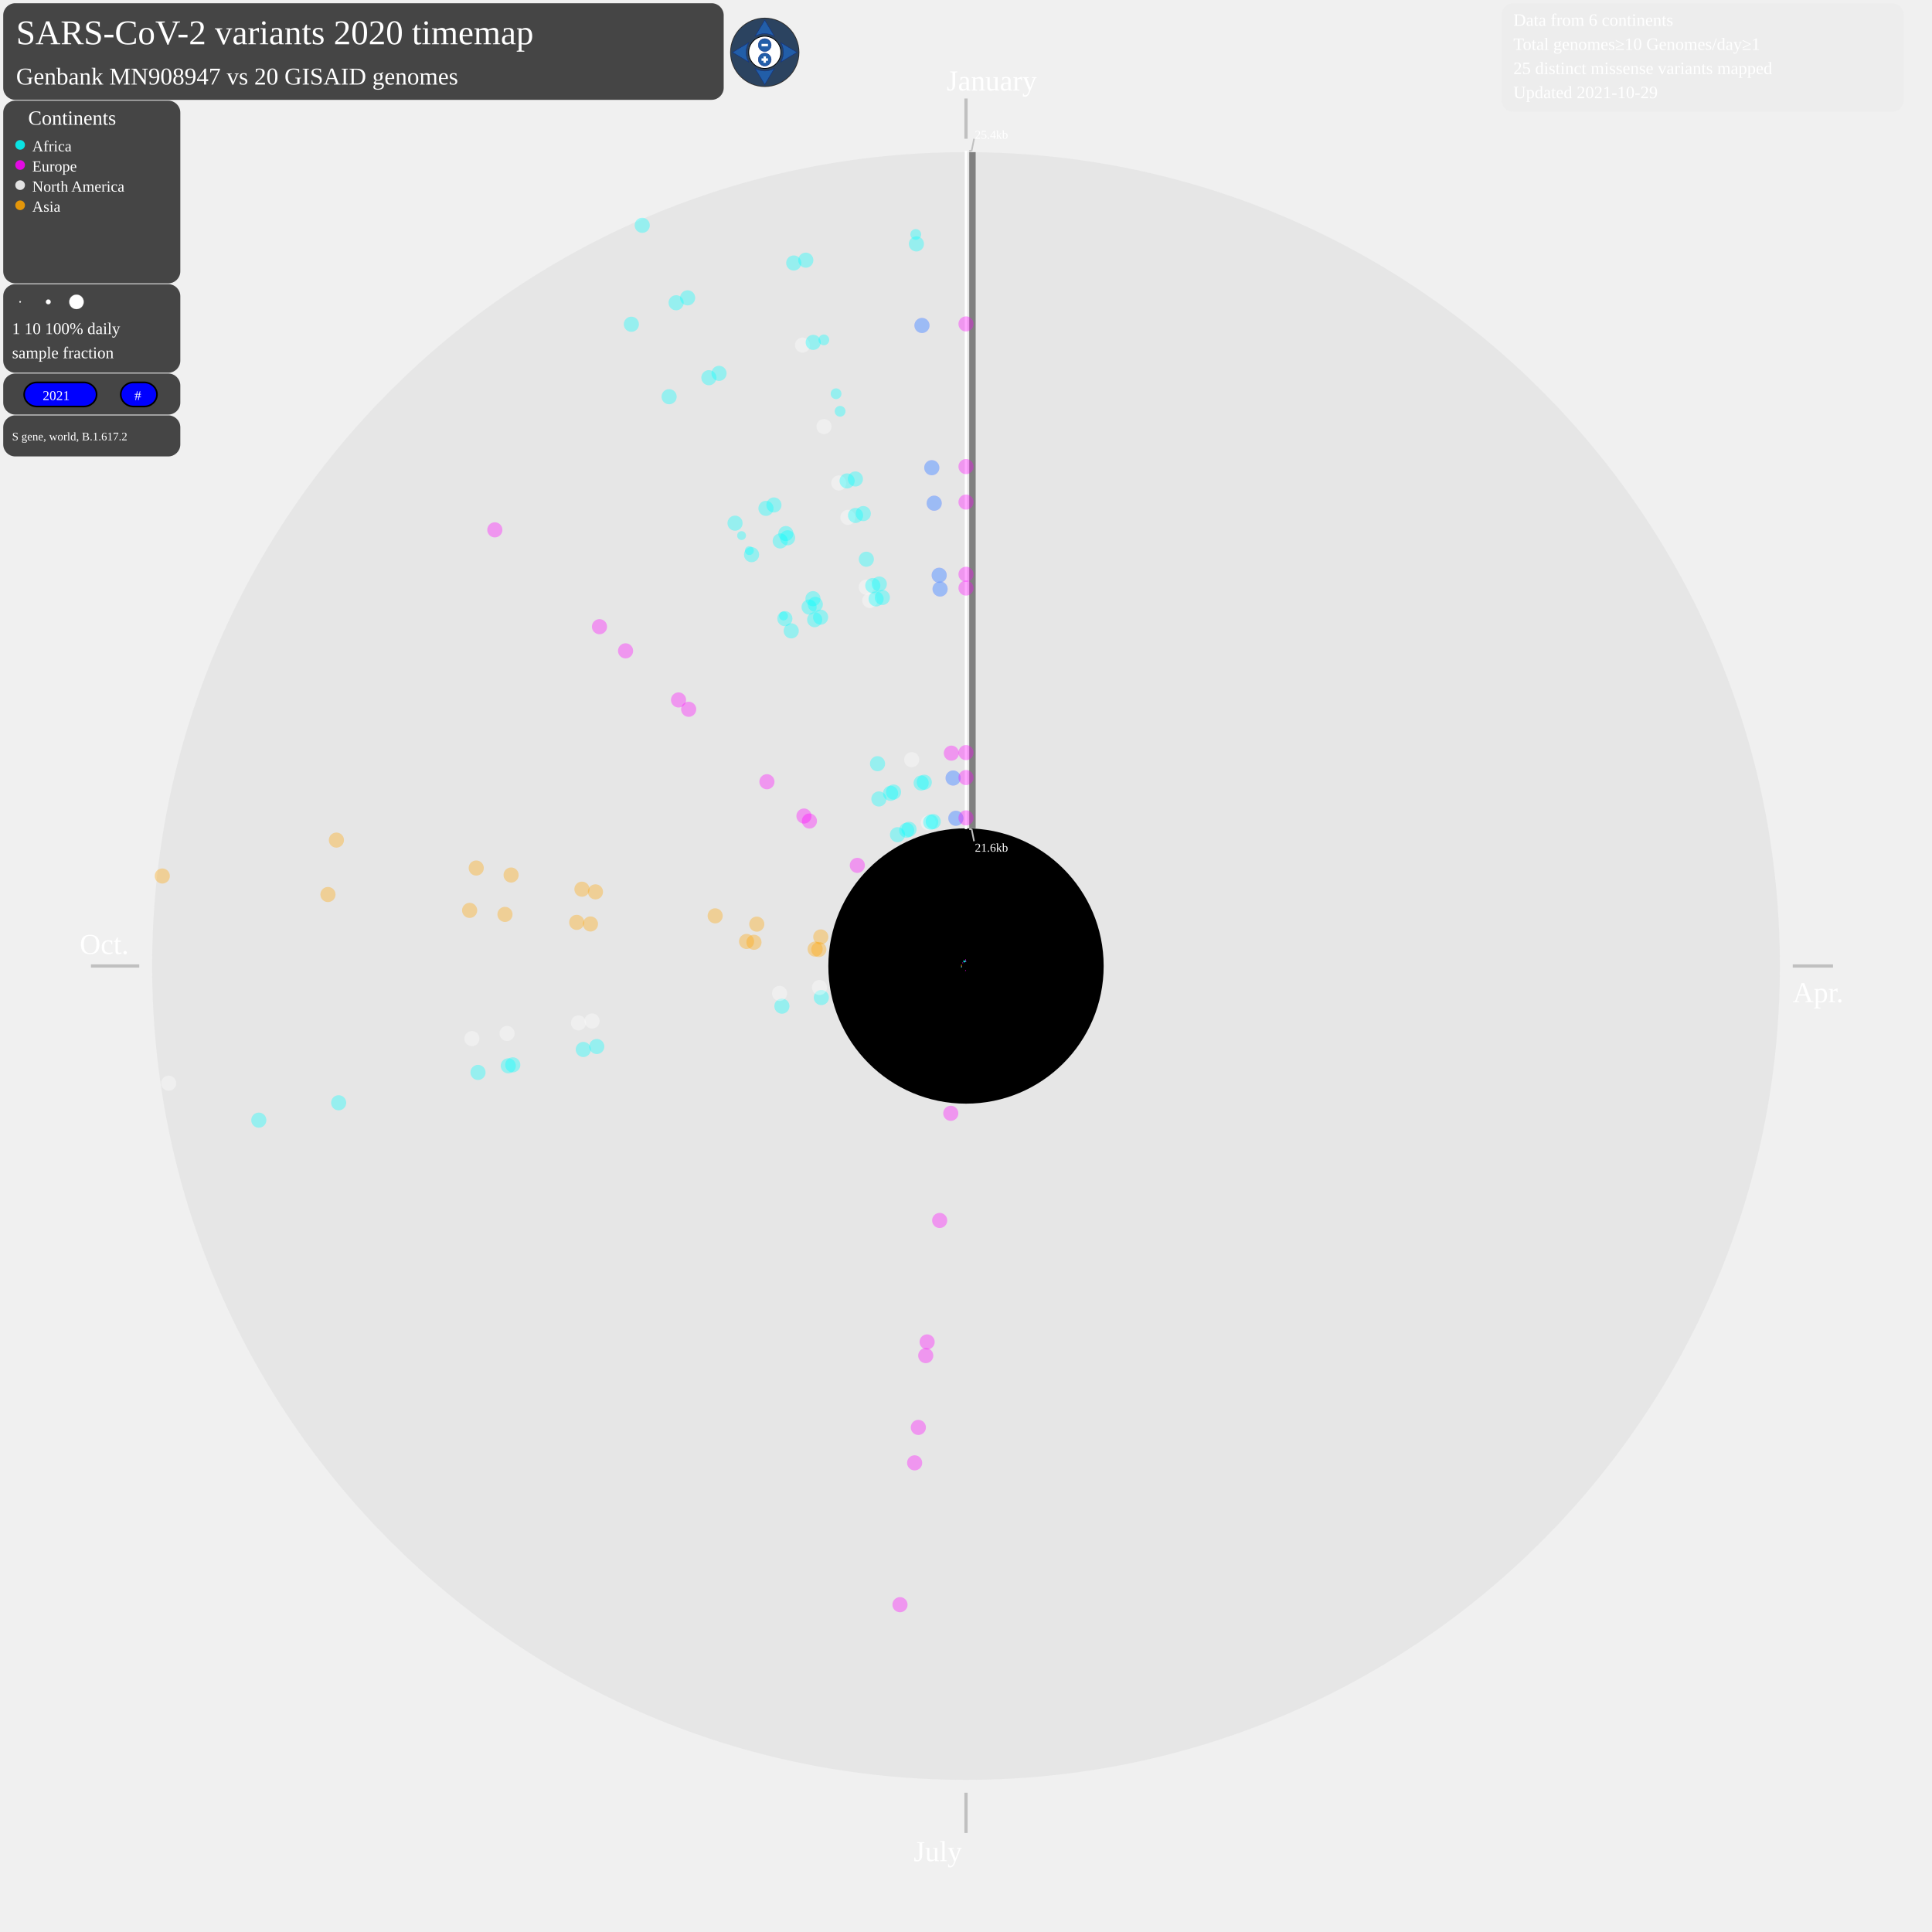
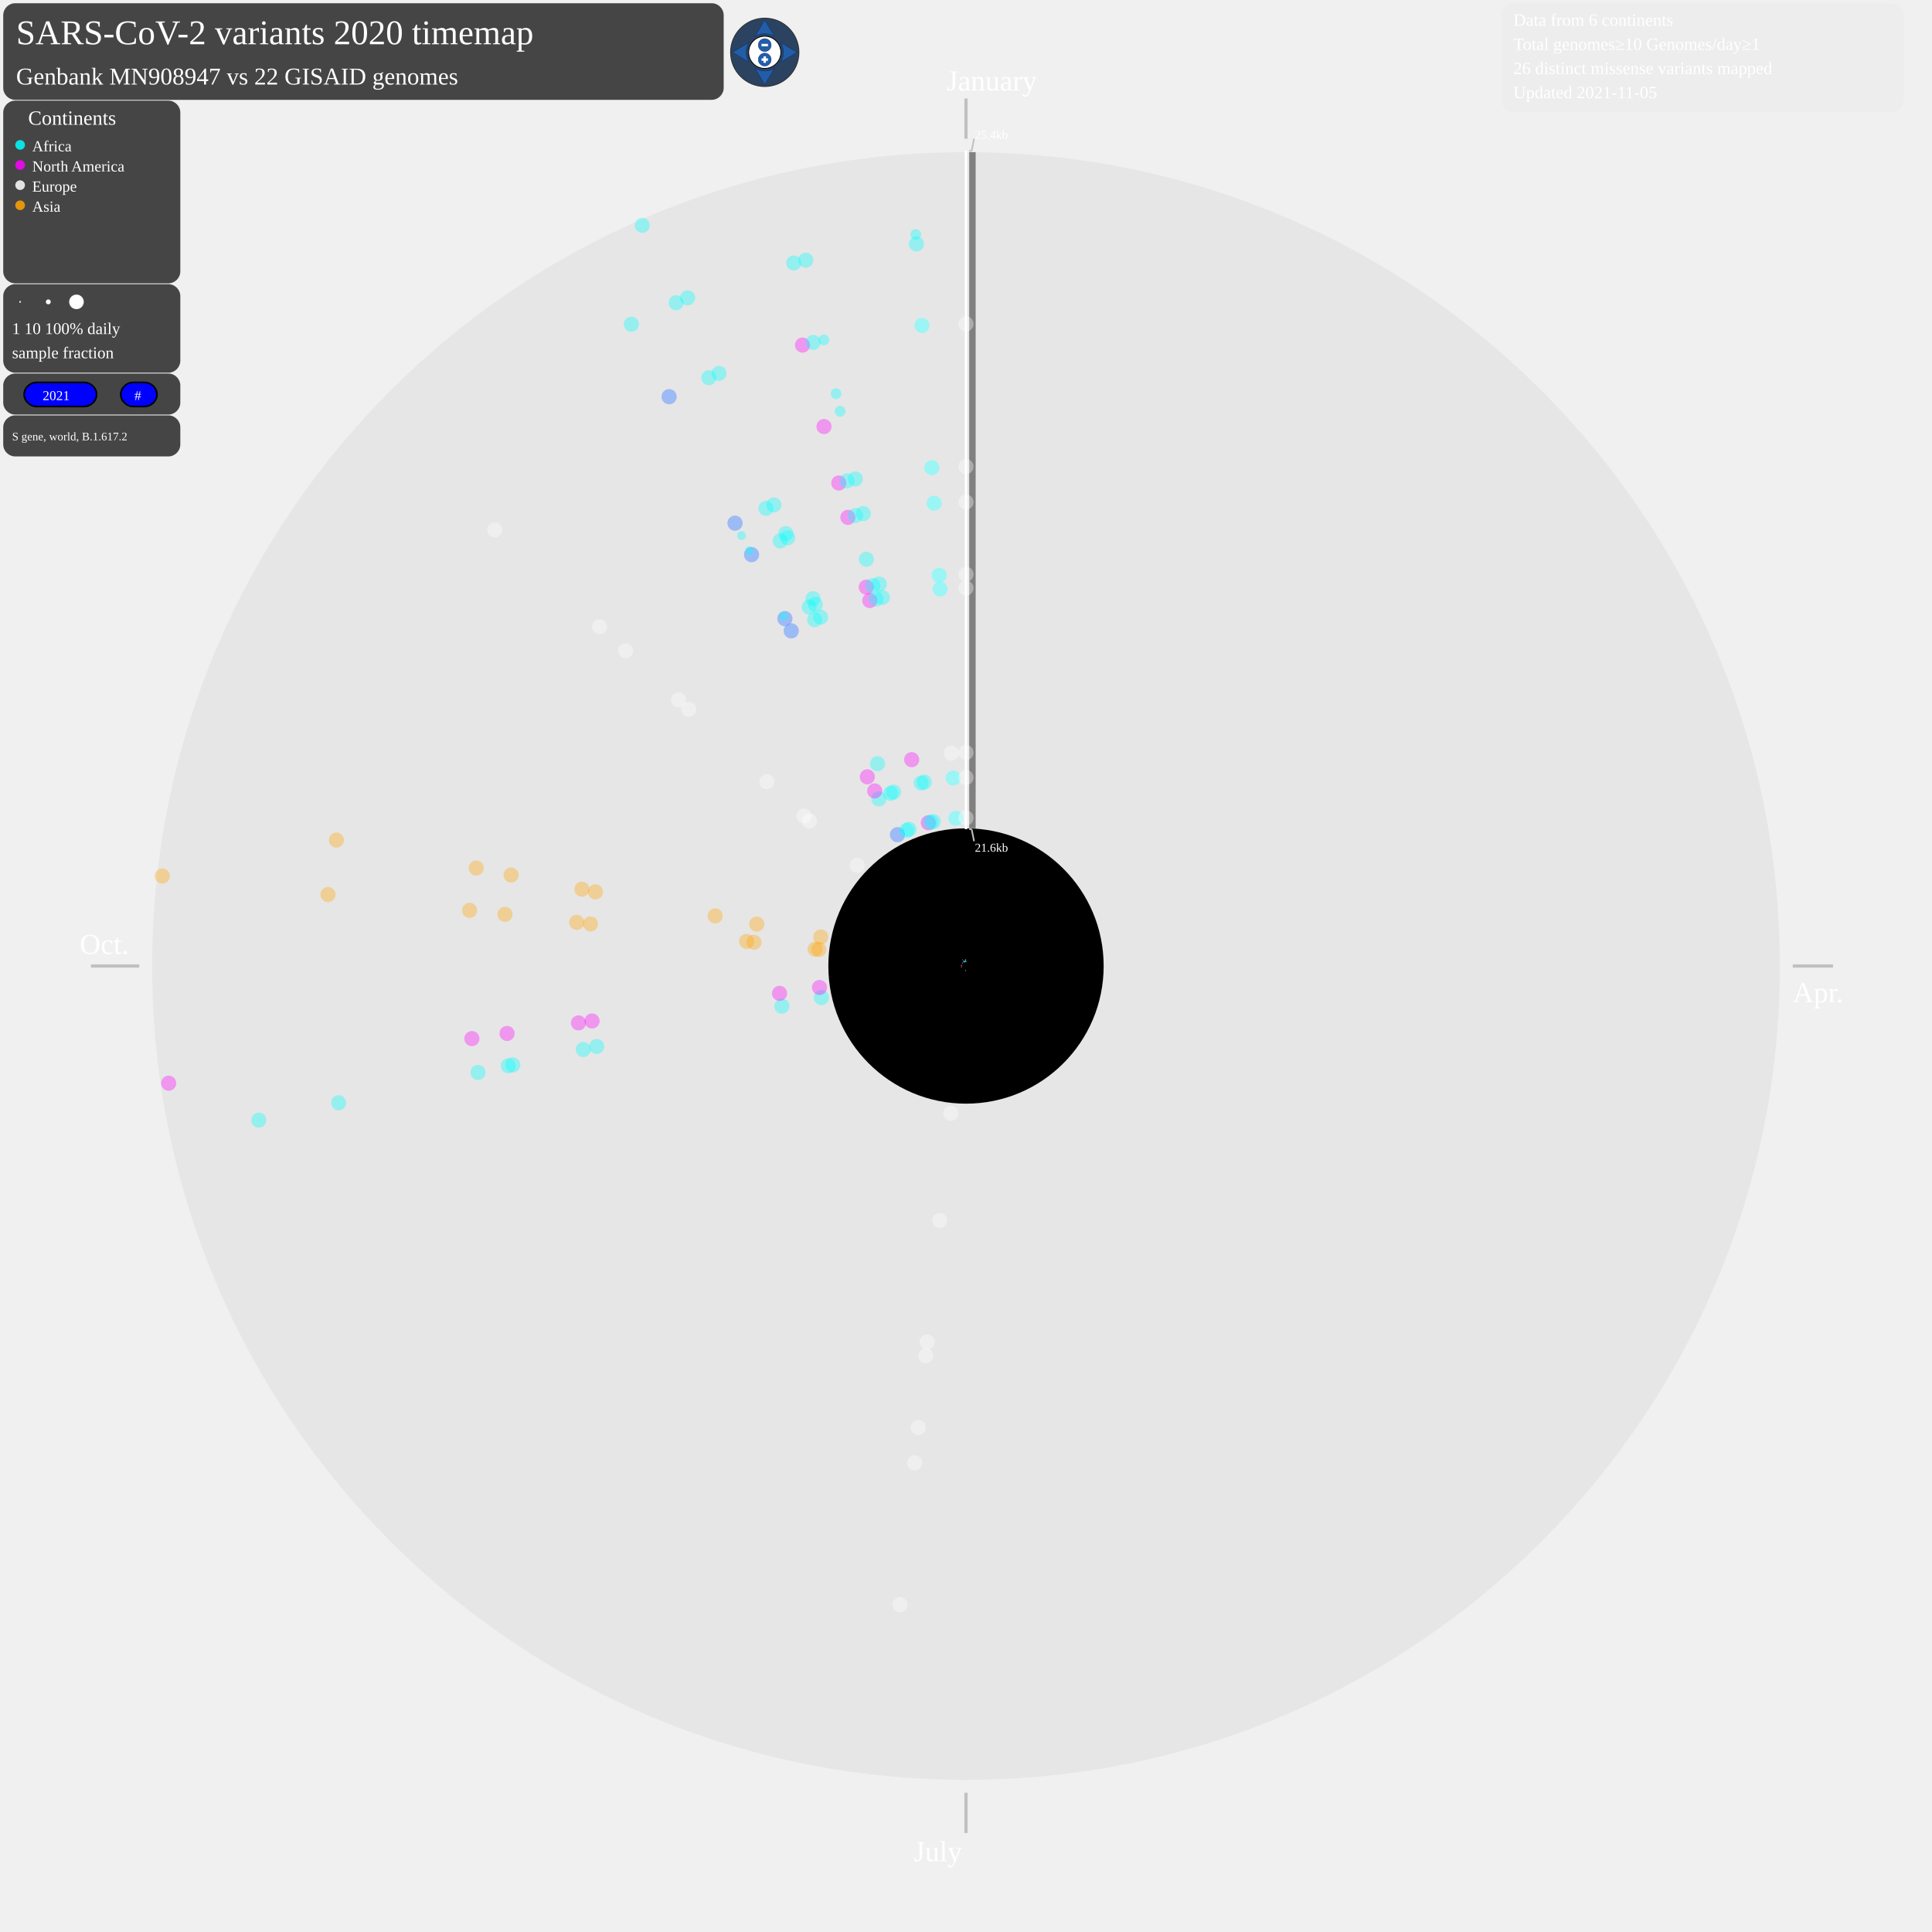
<svg xmlns="http://www.w3.org/2000/svg" width="2400" height="2400" style="background-color:black" viewBox="0 0 2400 2400" id="map-svg">
  <defs>
    <style type="text/css">
	.sb {
	stroke-width:0.8;
	stroke-opacity:0.7;
	}
	.sb:hover {
	stroke-width:0.8;
	stroke-opacity:1.0;
	}
	.compass {
	fill: #fff;
	stroke: #000;
	stroke-width: 1;
	}
	.button {
	fill: #225EA8;
	stroke: #0C2C84;
	stroke-width: 0.5;
	stroke-miterlimit:6;
	stroke-linecap: round;
	}
	.button:hover {
	stroke-width: 1;
	}
	.plus-minus {
	fill: #fff;
	pointer-events: none;
	}
	.legendcol {
	stroke: none;
	fill-opacity:0.85;
	}
	.legendcol:hover {
	fill-opacity:1.0;
	}
	.cv {
	stroke: none;
	fill-opacity:0.35;
	}
	.cv:hover {
	stroke: none;
	fill-opacity:0.8;
	}
	.Africa {
	stroke: none;
	fill-opacity:0.6;
	}
	.Africa:hover {
	stroke: none;
	fill-opacity:1.0;
	}
+ 	.NorthAmerica {
+ 	stroke: none;
+ 	fill-opacity:0.6;
+ 	}
+ 	.NorthAmerica:hover {
+ 	stroke: none;
+ 	fill-opacity:1.0;
+ 	}
	.Europe {
	stroke: none;
	fill-opacity:0.6;
	}
	.Europe:hover {
- 	stroke: none;
- 	fill-opacity:1.0;
- 	}
- 	.NorthAmerica {
- 	stroke: none;
- 	fill-opacity:0.6;
- 	}
- 	.NorthAmerica:hover {
	stroke: none;
	fill-opacity:1.0;
	}
	.Asia {
	stroke: none;
	fill-opacity:0.6;
	}
	.Asia:hover {
	stroke: none;
	fill-opacity:1.0;
	}
	a:link, a:visited {
	cursor: pointer;
	}
	a:hover, a:active {
	outline: dotted 2px yellow;
	}
	g:hover, g:active {
	outline: dotted 2px yellow;
	}
	.static {
	cursor: not-allowed;
	}
	.draggable, .draggable-group {
	cursor: pointer;
	}
	svg text {
	cursor: default;
	-webkit-user-select: none;
	-moz-user-select: none;
	-ms-user-select: none;
	user-select: none;
	}
	</style>
  </defs>
  <text font-size="3.6em" x="20" y="55" fill="white">SARS-CoV-2 variants 2020 timemap</text>
  <g id="matrix-group" transform="matrix(1 0 0 1 0 0)" class="draggable-group">
    <circle cx="1200" cy="1200" r="1011" style="fill:grey;stroke:black;stroke-width:0;fill-opacity:0.085;" />
    <circle cx="1200" cy="1200" r="171" style="fill:black;stroke:black;stroke-width:0;fill-opacity:1;" />
    <line x1="1200" y1="122.363" x2="1200" y2="172.363" style="stroke:silver;stroke-width:4" />
    <text font-size="3.0em" x="1176" y="112.363" fill="white">January</text>
    <line x1="2227" y1="1200" x2="2277" y2="1200" style="stroke:silver;stroke-width:4" />
    <text font-size="3.0em" x="2227" y="1245" fill="white">Apr.</text>
    <line x1="1200" y1="2227" x2="1200" y2="2277" style="stroke:silver;stroke-width:4" />
    <text font-size="3.0em" x="1135" y="2312" fill="white">July</text>
    <line x1="173" y1="1200" x2="113" y2="1200" style="stroke:silver;stroke-width:4" />
    <text font-size="3.0em" x="99" y="1185" fill="white">Oct.</text>
    <g>
      <line x1="1208" y1="1029" x2="1208" y2="189" style="stroke:grey;stroke-width:8" />
    </g>
    <line x1="1200" y1="187.363" x2="1200" y2="1030" style="stroke:white;stroke-width:3" />
    <line x1="1204" y1="187.363" x2="1207" y2="187.363" style="stroke:silver;stroke-width:2" />
    <line x1="1207" y1="187.363" x2="1210" y2="172.363" style="stroke:silver;stroke-width:2" />
    <line x1="1204" y1="1030" x2="1207" y2="1030" style="stroke:silver;stroke-width:2" />
    <line x1="1207" y1="1030" x2="1210" y2="1045" style="stroke:silver;stroke-width:2" />
    <text font-size="1.25em" x="1211" y="172.363" fill="white">25.4kb</text>
    <text font-size="1.25em" x="1211" y="1058" fill="white">21.6kb</text>
    <g class="Europe">
-       <line x1="1199.5" y1="1205.0" x2="1199.3" y2="1206.3" style="stroke:fuchsia;" class="sb" />
-     </g>
-     <g class="Europe">
-       <circle cx="1181.1" cy="1383.0" r="9.4" style="fill:fuchsia;" class="cv" />
-     </g>
-     <g class="Europe">
-       <circle cx="1167.3" cy="1516.1" r="9.4" style="fill:fuchsia;" class="cv" />
-     </g>
-     <g class="Europe">
-       <circle cx="1151.7" cy="1667.0" r="9.4" style="fill:fuchsia;" class="cv" />
-     </g>
-     <g class="Europe">
-       <circle cx="1150.0" cy="1684.0" r="9.4" style="fill:fuchsia;" class="cv" />
-     </g>
-     <g class="Europe">
-       <circle cx="1140.8" cy="1773.2" r="9.4" style="fill:fuchsia;" class="cv" />
-     </g>
-     <g class="Europe">
-       <circle cx="1136.2" cy="1817.2" r="9.4" style="fill:fuchsia;" class="cv" />
-     </g>
-     <g class="Europe">
-       <circle cx="1118.0" cy="1993.4" r="9.4" style="fill:fuchsia;" class="cv" />
+       <line x1="1199.5" y1="1205.0" x2="1199.3" y2="1206.3" style="stroke:white;" class="sb" />
+     </g>
+     <g class="Europe">
+       <circle cx="1181.1" cy="1383.0" r="9.4" style="fill:white;" class="cv" />
+     </g>
+     <g class="Europe">
+       <circle cx="1167.3" cy="1516.1" r="9.4" style="fill:white;" class="cv" />
+     </g>
+     <g class="Europe">
+       <circle cx="1151.7" cy="1667.0" r="9.4" style="fill:white;" class="cv" />
+     </g>
+     <g class="Europe">
+       <circle cx="1150.0" cy="1684.0" r="9.4" style="fill:white;" class="cv" />
+     </g>
+     <g class="Europe">
+       <circle cx="1140.8" cy="1773.2" r="9.4" style="fill:white;" class="cv" />
+     </g>
+     <g class="Europe">
+       <circle cx="1136.2" cy="1817.2" r="9.4" style="fill:white;" class="cv" />
+     </g>
+     <g class="Europe">
+       <circle cx="1118.0" cy="1993.4" r="9.4" style="fill:white;" class="cv" />
    </g>
    <g class="Africa">
      <line x1="1195.1" y1="1201.1" x2="1193.8" y2="1201.4" style="stroke:cyan;" class="sb" />
    </g>
    <g class="Africa">
      <circle cx="1020.3" cy="1239.2" r="9.4" style="fill:cyan;" class="cv" />
    </g>
    <g class="Africa">
      <circle cx="971.3" cy="1249.9" r="9.4" style="fill:cyan;" class="cv" />
    </g>
    <g class="Africa">
      <circle cx="741.3" cy="1300.0" r="9.4" style="fill:cyan;" class="cv" />
    </g>
    <g class="Africa">
      <circle cx="724.6" cy="1303.7" r="9.4" style="fill:cyan;" class="cv" />
    </g>
    <g class="Africa">
      <circle cx="637.0" cy="1322.8" r="9.4" style="fill:cyan;" class="cv" />
    </g>
    <g class="Africa">
      <circle cx="631.4" cy="1324.0" r="9.4" style="fill:cyan;" class="cv" />
    </g>
    <g class="Africa">
      <circle cx="593.8" cy="1332.2" r="9.4" style="fill:cyan;" class="cv" />
    </g>
    <g class="Africa">
      <circle cx="420.7" cy="1369.9" r="9.4" style="fill:cyan;" class="cv" />
    </g>
    <g class="Africa">
      <circle cx="321.5" cy="1391.5" r="9.4" style="fill:cyan;" class="cv" />
    </g>
    <g class="NorthAmerica">
-       <line x1="1195.1" y1="1200.7" x2="1193.7" y2="1200.9" style="stroke:white;" class="sb" />
-     </g>
-     <g class="NorthAmerica">
-       <circle cx="1018.0" cy="1226.7" r="9.4" style="fill:white;" class="cv" />
-     </g>
-     <g class="NorthAmerica">
-       <circle cx="968.4" cy="1234.0" r="9.4" style="fill:white;" class="cv" />
-     </g>
-     <g class="NorthAmerica">
-       <circle cx="735.5" cy="1268.3" r="9.4" style="fill:white;" class="cv" />
-     </g>
-     <g class="NorthAmerica">
-       <circle cx="718.6" cy="1270.7" r="9.4" style="fill:white;" class="cv" />
-     </g>
-     <g class="NorthAmerica">
-       <circle cx="629.9" cy="1283.8" r="9.4" style="fill:white;" class="cv" />
-     </g>
-     <g class="NorthAmerica">
-       <circle cx="586.2" cy="1290.2" r="9.4" style="fill:white;" class="cv" />
-     </g>
-     <g class="NorthAmerica">
-       <circle cx="209.5" cy="1345.6" r="9.4" style="fill:white;" class="cv" />
+       <line x1="1195.1" y1="1200.7" x2="1193.7" y2="1200.9" style="stroke:fuchsia;" class="sb" />
+     </g>
+     <g class="NorthAmerica">
+       <circle cx="1018.0" cy="1226.7" r="9.4" style="fill:fuchsia;" class="cv" />
+     </g>
+     <g class="NorthAmerica">
+       <circle cx="968.4" cy="1234.0" r="9.4" style="fill:fuchsia;" class="cv" />
+     </g>
+     <g class="NorthAmerica">
+       <circle cx="735.5" cy="1268.3" r="9.4" style="fill:fuchsia;" class="cv" />
+     </g>
+     <g class="NorthAmerica">
+       <circle cx="718.6" cy="1270.7" r="9.4" style="fill:fuchsia;" class="cv" />
+     </g>
+     <g class="NorthAmerica">
+       <circle cx="629.9" cy="1283.8" r="9.4" style="fill:fuchsia;" class="cv" />
+     </g>
+     <g class="NorthAmerica">
+       <circle cx="586.2" cy="1290.2" r="9.4" style="fill:fuchsia;" class="cv" />
+     </g>
+     <g class="NorthAmerica">
+       <circle cx="209.5" cy="1345.6" r="9.4" style="fill:fuchsia;" class="cv" />
    </g>
    <g class="Asia">
      <line x1="1195.0" y1="1199.4" x2="1193.7" y2="1199.3" style="stroke:orange;" class="sb" />
    </g>
    <g class="Asia">
      <circle cx="1017.2" cy="1179.5" r="9.4" style="fill:orange;" class="cv" />
    </g>
    <g class="Asia">
      <circle cx="1012.6" cy="1179.0" r="9.4" style="fill:orange;" class="cv" />
    </g>
    <g class="Asia">
      <circle cx="936.6" cy="1170.5" r="9.4" style="fill:orange;" class="cv" />
    </g>
    <g class="Asia">
      <circle cx="927.4" cy="1169.5" r="9.4" style="fill:orange;" class="cv" />
    </g>
    <g class="Asia">
      <circle cx="733.5" cy="1147.8" r="9.4" style="fill:orange;" class="cv" />
    </g>
    <g class="Asia">
      <circle cx="716.4" cy="1145.8" r="9.4" style="fill:orange;" class="cv" />
    </g>
    <g class="Asia">
      <circle cx="627.3" cy="1135.9" r="9.4" style="fill:orange;" class="cv" />
    </g>
    <g class="Asia">
      <circle cx="583.4" cy="1130.9" r="9.4" style="fill:orange;" class="cv" />
    </g>
    <g class="Asia">
      <circle cx="407.4" cy="1111.2" r="9.4" style="fill:orange;" class="cv" />
    </g>
    <g class="Asia">
      <circle cx="201.6" cy="1088.2" r="9.4" style="fill:orange;" class="cv" />
    </g>
    <g class="Asia">
      <line x1="1195.1" y1="1199.0" x2="1193.8" y2="1198.8" style="stroke:orange;" class="sb" />
    </g>
    <g class="Asia">
      <circle cx="1019.6" cy="1163.9" r="9.4" style="fill:orange;" class="cv" />
    </g>
    <g class="Asia">
      <circle cx="940.1" cy="1148.0" r="9.4" style="fill:orange;" class="cv" />
    </g>
    <g class="Asia">
      <circle cx="888.4" cy="1137.7" r="9.4" style="fill:orange;" class="cv" />
    </g>
    <g class="Asia">
      <circle cx="739.7" cy="1107.9" r="9.4" style="fill:orange;" class="cv" />
    </g>
    <g class="Asia">
      <circle cx="722.9" cy="1104.6" r="9.4" style="fill:orange;" class="cv" />
    </g>
    <g class="Asia">
      <circle cx="634.9" cy="1087.0" r="9.4" style="fill:orange;" class="cv" />
    </g>
    <g class="Asia">
      <circle cx="591.6" cy="1078.3" r="9.4" style="fill:orange;" class="cv" />
    </g>
    <g class="Asia">
      <circle cx="417.9" cy="1043.6" r="9.4" style="fill:orange;" class="cv" />
    </g>
    <g class="Europe">
-       <line x1="1196.3" y1="1196.6" x2="1195.3" y2="1195.7" style="stroke:fuchsia;" class="sb" />
-     </g>
-     <g class="Europe">
-       <circle cx="1065.0" cy="1075.0" r="9.4" style="fill:fuchsia;" class="cv" />
-     </g>
-     <g class="Europe">
-       <circle cx="1005.5" cy="1019.9" r="9.4" style="fill:fuchsia;" class="cv" />
-     </g>
-     <g class="Europe">
-       <circle cx="998.7" cy="1013.7" r="9.4" style="fill:fuchsia;" class="cv" />
-     </g>
-     <g class="Europe">
-       <circle cx="952.7" cy="971.1" r="9.4" style="fill:fuchsia;" class="cv" />
-     </g>
-     <g class="Europe">
-       <circle cx="855.5" cy="881.1" r="9.4" style="fill:fuchsia;" class="cv" />
-     </g>
-     <g class="Europe">
-       <circle cx="842.9" cy="869.5" r="9.4" style="fill:fuchsia;" class="cv" />
-     </g>
-     <g class="Europe">
-       <circle cx="777.1" cy="808.5" r="9.4" style="fill:fuchsia;" class="cv" />
-     </g>
-     <g class="Europe">
-       <circle cx="744.7" cy="778.5" r="9.4" style="fill:fuchsia;" class="cv" />
-     </g>
-     <g class="Europe">
-       <circle cx="614.7" cy="658.2" r="9.4" style="fill:fuchsia;" class="cv" />
+       <line x1="1196.3" y1="1196.6" x2="1195.3" y2="1195.7" style="stroke:white;" class="sb" />
+     </g>
+     <g class="Europe">
+       <circle cx="1065.0" cy="1075.0" r="9.4" style="fill:white;" class="cv" />
+     </g>
+     <g class="Europe">
+       <circle cx="1005.5" cy="1019.9" r="9.4" style="fill:white;" class="cv" />
+     </g>
+     <g class="Europe">
+       <circle cx="998.7" cy="1013.7" r="9.4" style="fill:white;" class="cv" />
+     </g>
+     <g class="Europe">
+       <circle cx="952.7" cy="971.1" r="9.4" style="fill:white;" class="cv" />
+     </g>
+     <g class="Europe">
+       <circle cx="855.5" cy="881.1" r="9.4" style="fill:white;" class="cv" />
+     </g>
+     <g class="Europe">
+       <circle cx="842.9" cy="869.5" r="9.4" style="fill:white;" class="cv" />
+     </g>
+     <g class="Europe">
+       <circle cx="777.1" cy="808.5" r="9.4" style="fill:white;" class="cv" />
+     </g>
+     <g class="Europe">
+       <circle cx="744.7" cy="778.5" r="9.4" style="fill:white;" class="cv" />
+     </g>
+     <g class="Europe">
+       <circle cx="614.7" cy="658.2" r="9.4" style="fill:white;" class="cv" />
    </g>
    <g class="Africa">
      <line x1="1197.7" y1="1195.6" x2="1196.4" y2="1193.2" style="stroke:cyan;" class="sb" />
    </g>
+     <g class="NorthAmerica">
+       <line x1="1196.4" y1="1193.2" x2="1195.4" y2="1191.3" style="stroke:fuchsia;" class="sb" />
+     </g>
+     <g class="NorthAmerica">
+       <circle cx="1114.9" cy="1036.9" r="9.4" style="fill:fuchsia;" class="cv" />
+     </g>
    <g class="Africa">
      <circle cx="1114.9" cy="1036.9" r="9.4" style="fill:cyan;" class="cv" />
    </g>
    <g class="Africa">
      <circle cx="1091.8" cy="992.5" r="9.4" style="fill:cyan;" class="cv" />
    </g>
+     <g class="NorthAmerica">
+       <circle cx="1086.6" cy="982.5" r="9.4" style="fill:fuchsia;" class="cv" />
+     </g>
+     <g class="NorthAmerica">
+       <circle cx="1077.4" cy="965.0" r="9.4" style="fill:fuchsia;" class="cv" />
+     </g>
+     <g class="NorthAmerica">
+       <circle cx="982.9" cy="783.7" r="9.4" style="fill:fuchsia;" class="cv" />
+     </g>
    <g class="Africa">
      <circle cx="982.9" cy="783.7" r="9.4" style="fill:cyan;" class="cv" />
    </g>
+     <g class="NorthAmerica">
+       <circle cx="975.0" cy="768.5" r="9.4" style="fill:fuchsia;" class="cv" />
+     </g>
    <g class="Africa">
      <circle cx="975.0" cy="768.5" r="9.4" style="fill:cyan;" class="cv" />
    </g>
    <g class="Africa">
      <circle cx="973.3" cy="765.2" r="5.5" style="fill:cyan;" class="cv" />
    </g>
+     <g class="NorthAmerica">
+       <circle cx="933.6" cy="689.0" r="9.4" style="fill:fuchsia;" class="cv" />
+     </g>
    <g class="Africa">
      <circle cx="933.6" cy="689.0" r="9.4" style="fill:cyan;" class="cv" />
    </g>
    <g class="Africa">
      <circle cx="930.9" cy="684.0" r="5.5" style="fill:cyan;" class="cv" />
    </g>
    <g class="Africa">
      <circle cx="921.2" cy="665.3" r="5.5" style="fill:cyan;" class="cv" />
    </g>
+     <g class="NorthAmerica">
+       <circle cx="913.1" cy="649.9" r="9.4" style="fill:fuchsia;" class="cv" />
+     </g>
    <g class="Africa">
      <circle cx="913.1" cy="649.9" r="9.4" style="fill:cyan;" class="cv" />
    </g>
+     <g class="NorthAmerica">
+       <circle cx="831.2" cy="492.8" r="9.4" style="fill:fuchsia;" class="cv" />
+     </g>
    <g class="Africa">
      <circle cx="831.2" cy="492.8" r="9.4" style="fill:cyan;" class="cv" />
    </g>
    <g class="Africa">
      <circle cx="784.3" cy="402.8" r="9.4" style="fill:cyan;" class="cv" />
    </g>
    <g class="Africa">
      <line x1="1198.0" y1="1195.4" x2="1197.5" y2="1194.2" style="stroke:cyan;" class="sb" />
    </g>
    <g class="Africa">
      <circle cx="1126.3" cy="1031.4" r="9.4" style="fill:cyan;" class="cv" />
    </g>
    <g class="Africa">
      <circle cx="1106.3" cy="985.5" r="9.4" style="fill:cyan;" class="cv" />
    </g>
    <g class="Africa">
      <circle cx="1090.1" cy="948.7" r="9.4" style="fill:cyan;" class="cv" />
    </g>
    <g class="Africa">
      <circle cx="1012.0" cy="769.8" r="9.4" style="fill:cyan;" class="cv" />
    </g>
    <g class="Africa">
      <circle cx="1005.1" cy="754.1" r="9.4" style="fill:cyan;" class="cv" />
    </g>
    <g class="Africa">
      <circle cx="969.2" cy="672.0" r="9.4" style="fill:cyan;" class="cv" />
    </g>
    <g class="Africa">
      <circle cx="951.5" cy="631.5" r="9.4" style="fill:cyan;" class="cv" />
    </g>
    <g class="Africa">
      <circle cx="880.6" cy="469.2" r="9.4" style="fill:cyan;" class="cv" />
    </g>
    <g class="Africa">
      <circle cx="839.9" cy="376.1" r="9.4" style="fill:cyan;" class="cv" />
    </g>
    <g class="Africa">
      <circle cx="797.8" cy="279.9" r="9.4" style="fill:cyan;" class="cv" />
    </g>
    <g class="Africa">
      <line x1="1198.1" y1="1195.4" x2="1197.6" y2="1194.1" style="stroke:cyan;" class="sb" />
    </g>
    <g class="Africa">
      <circle cx="1129.2" cy="1030.2" r="9.4" style="fill:cyan;" class="cv" />
    </g>
    <g class="Africa">
      <circle cx="1110.0" cy="983.9" r="9.4" style="fill:cyan;" class="cv" />
    </g>
    <g class="Africa">
      <circle cx="1019.4" cy="766.7" r="9.4" style="fill:cyan;" class="cv" />
    </g>
    <g class="Africa">
      <circle cx="1012.8" cy="750.8" r="9.4" style="fill:cyan;" class="cv" />
    </g>
    <g class="Africa">
      <circle cx="1009.9" cy="743.7" r="9.4" style="fill:cyan;" class="cv" />
    </g>
    <g class="Africa">
      <circle cx="978.4" cy="668.1" r="9.4" style="fill:cyan;" class="cv" />
    </g>
    <g class="Africa">
      <circle cx="976.2" cy="662.8" r="9.4" style="fill:cyan;" class="cv" />
    </g>
    <g class="Africa">
      <circle cx="961.4" cy="627.3" r="9.4" style="fill:cyan;" class="cv" />
    </g>
    <g class="Africa">
      <circle cx="893.2" cy="463.8" r="9.4" style="fill:cyan;" class="cv" />
    </g>
    <g class="Africa">
      <circle cx="854.2" cy="370.0" r="9.4" style="fill:cyan;" class="cv" />
    </g>
    <g class="NorthAmerica">
-       <line x1="1198.7" y1="1195.2" x2="1198.2" y2="1193.1" style="stroke:white;" class="sb" />
-     </g>
-     <g class="NorthAmerica">
-       <circle cx="1153.2" cy="1022.1" r="9.4" style="fill:white;" class="cv" />
-     </g>
-     <g class="NorthAmerica">
-       <circle cx="1132.5" cy="943.7" r="9.4" style="fill:white;" class="cv" />
-     </g>
-     <g class="NorthAmerica">
-       <circle cx="1080.5" cy="746.0" r="9.4" style="fill:white;" class="cv" />
-     </g>
-     <g class="NorthAmerica">
-       <circle cx="1076.1" cy="729.4" r="9.4" style="fill:white;" class="cv" />
-     </g>
-     <g class="NorthAmerica">
-       <circle cx="1053.3" cy="642.7" r="9.4" style="fill:white;" class="cv" />
-     </g>
-     <g class="NorthAmerica">
-       <circle cx="1042.0" cy="600.0" r="9.4" style="fill:white;" class="cv" />
-     </g>
-     <g class="NorthAmerica">
-       <circle cx="1023.6" cy="529.9" r="9.4" style="fill:white;" class="cv" />
-     </g>
-     <g class="NorthAmerica">
-       <circle cx="996.9" cy="428.7" r="9.4" style="fill:white;" class="cv" />
+       <line x1="1198.7" y1="1195.2" x2="1198.2" y2="1193.1" style="stroke:fuchsia;" class="sb" />
+     </g>
+     <g class="NorthAmerica">
+       <circle cx="1153.2" cy="1022.1" r="9.4" style="fill:fuchsia;" class="cv" />
+     </g>
+     <g class="NorthAmerica">
+       <circle cx="1132.5" cy="943.7" r="9.4" style="fill:fuchsia;" class="cv" />
+     </g>
+     <g class="NorthAmerica">
+       <circle cx="1080.5" cy="746.0" r="9.4" style="fill:fuchsia;" class="cv" />
+     </g>
+     <g class="NorthAmerica">
+       <circle cx="1076.1" cy="729.4" r="9.4" style="fill:fuchsia;" class="cv" />
+     </g>
+     <g class="NorthAmerica">
+       <circle cx="1053.3" cy="642.7" r="9.4" style="fill:fuchsia;" class="cv" />
+     </g>
+     <g class="NorthAmerica">
+       <circle cx="1042.0" cy="600.0" r="9.4" style="fill:fuchsia;" class="cv" />
+     </g>
+     <g class="NorthAmerica">
+       <circle cx="1023.6" cy="529.9" r="9.4" style="fill:fuchsia;" class="cv" />
+     </g>
+     <g class="NorthAmerica">
+       <circle cx="996.9" cy="428.7" r="9.4" style="fill:fuchsia;" class="cv" />
    </g>
    <g class="Africa">
      <line x1="1198.8" y1="1195.1" x2="1198.5" y2="1193.8" style="stroke:cyan;" class="sb" />
    </g>
    <g class="Africa">
      <circle cx="1156.2" cy="1021.3" r="9.4" style="fill:cyan;" class="cv" />
    </g>
    <g class="Africa">
      <circle cx="1144.3" cy="972.7" r="9.4" style="fill:cyan;" class="cv" />
    </g>
    <g class="Africa">
      <circle cx="1088.3" cy="744.0" r="9.4" style="fill:cyan;" class="cv" />
    </g>
    <g class="Africa">
      <circle cx="1084.2" cy="727.4" r="9.4" style="fill:cyan;" class="cv" />
    </g>
    <g class="Africa">
      <circle cx="1076.2" cy="694.7" r="9.4" style="fill:cyan;" class="cv" />
    </g>
    <g class="Africa">
      <circle cx="1062.8" cy="640.3" r="9.4" style="fill:cyan;" class="cv" />
    </g>
    <g class="Africa">
      <circle cx="1052.3" cy="597.4" r="9.4" style="fill:cyan;" class="cv" />
    </g>
    <g class="Africa">
      <circle cx="1010.2" cy="425.3" r="9.4" style="fill:cyan;" class="cv" />
    </g>
    <g class="Africa">
      <circle cx="986.0" cy="326.7" r="9.4" style="fill:cyan;" class="cv" />
    </g>
    <g class="Africa">
      <line x1="1198.9" y1="1195.1" x2="1198.4" y2="1193.0" style="stroke:cyan;" class="sb" />
    </g>
    <g class="Africa">
      <circle cx="1159.3" cy="1020.6" r="9.4" style="fill:cyan;" class="cv" />
    </g>
    <g class="Africa">
      <circle cx="1148.2" cy="971.7" r="9.4" style="fill:cyan;" class="cv" />
    </g>
    <g class="Africa">
      <circle cx="1096.1" cy="742.2" r="9.4" style="fill:cyan;" class="cv" />
    </g>
    <g class="Africa">
      <circle cx="1092.3" cy="725.5" r="9.4" style="fill:cyan;" class="cv" />
    </g>
    <g class="Africa">
      <circle cx="1072.4" cy="638.0" r="9.4" style="fill:cyan;" class="cv" />
    </g>
    <g class="Africa">
      <circle cx="1062.6" cy="595.0" r="9.4" style="fill:cyan;" class="cv" />
    </g>
    <g class="Africa">
      <circle cx="1043.6" cy="510.9" r="6.7" style="fill:cyan;" class="cv" />
    </g>
    <g class="Africa">
      <circle cx="1038.6" cy="489.1" r="6.7" style="fill:cyan;" class="cv" />
    </g>
    <g class="Africa">
      <circle cx="1023.4" cy="422.2" r="6.7" style="fill:cyan;" class="cv" />
    </g>
    <g class="Africa">
      <circle cx="1001.0" cy="323.2" r="9.4" style="fill:cyan;" class="cv" />
    </g>
    <g class="Africa">
      <line x1="1199.7" y1="1195.0" x2="1199.5" y2="1192.9" style="stroke:cyan;" class="sb" />
    </g>
    <g class="Europe">
-       <line x1="1199.5" y1="1192.9" x2="1199.4" y2="1191.5" style="stroke:fuchsia;" class="sb" />
-     </g>
-     <g class="Europe">
-       <circle cx="1187.4" cy="1016.5" r="9.4" style="fill:fuchsia;" class="cv" />
+       <line x1="1199.5" y1="1192.9" x2="1199.4" y2="1191.5" style="stroke:white;" class="sb" />
+     </g>
+     <g class="Europe">
+       <circle cx="1187.4" cy="1016.5" r="9.4" style="fill:white;" class="cv" />
    </g>
    <g class="Africa">
      <circle cx="1187.4" cy="1016.5" r="9.4" style="fill:cyan;" class="cv" />
    </g>
    <g class="Europe">
-       <circle cx="1184.0" cy="966.5" r="9.4" style="fill:fuchsia;" class="cv" />
+       <circle cx="1184.0" cy="966.5" r="9.4" style="fill:white;" class="cv" />
    </g>
    <g class="Africa">
      <circle cx="1184.0" cy="966.5" r="9.4" style="fill:cyan;" class="cv" />
    </g>
    <g class="Europe">
-       <circle cx="1181.8" cy="935.6" r="9.4" style="fill:fuchsia;" class="cv" />
-     </g>
-     <g class="Europe">
-       <circle cx="1167.8" cy="731.7" r="9.4" style="fill:fuchsia;" class="cv" />
+       <circle cx="1181.8" cy="935.6" r="9.4" style="fill:white;" class="cv" />
+     </g>
+     <g class="Europe">
+       <circle cx="1167.8" cy="731.7" r="9.4" style="fill:white;" class="cv" />
    </g>
    <g class="Africa">
      <circle cx="1167.8" cy="731.7" r="9.4" style="fill:cyan;" class="cv" />
    </g>
    <g class="Europe">
-       <circle cx="1166.7" cy="714.6" r="9.4" style="fill:fuchsia;" class="cv" />
+       <circle cx="1166.7" cy="714.6" r="9.4" style="fill:white;" class="cv" />
    </g>
    <g class="Africa">
      <circle cx="1166.7" cy="714.6" r="9.4" style="fill:cyan;" class="cv" />
    </g>
    <g class="Europe">
-       <circle cx="1160.5" cy="625.1" r="9.4" style="fill:fuchsia;" class="cv" />
+       <circle cx="1160.5" cy="625.1" r="9.4" style="fill:white;" class="cv" />
    </g>
    <g class="Africa">
      <circle cx="1160.5" cy="625.1" r="9.4" style="fill:cyan;" class="cv" />
    </g>
    <g class="Europe">
-       <circle cx="1157.5" cy="581.0" r="9.4" style="fill:fuchsia;" class="cv" />
+       <circle cx="1157.5" cy="581.0" r="9.4" style="fill:white;" class="cv" />
    </g>
    <g class="Africa">
      <circle cx="1157.5" cy="581.0" r="9.4" style="fill:cyan;" class="cv" />
    </g>
    <g class="Europe">
-       <circle cx="1145.3" cy="404.3" r="9.4" style="fill:fuchsia;" class="cv" />
+       <circle cx="1145.3" cy="404.3" r="9.4" style="fill:white;" class="cv" />
    </g>
    <g class="Africa">
      <circle cx="1145.3" cy="404.3" r="9.4" style="fill:cyan;" class="cv" />
    </g>
    <g class="Africa">
      <circle cx="1138.4" cy="303.0" r="9.4" style="fill:cyan;" class="cv" />
    </g>
    <g class="Africa">
      <circle cx="1137.6" cy="291.2" r="6.7" style="fill:cyan;" class="cv" />
    </g>
    <g class="Europe">
-       <line x1="1200.0" y1="1195.0" x2="1200.0" y2="1193.6" style="stroke:fuchsia;" class="sb" />
-     </g>
-     <g class="Europe">
-       <circle cx="1200.0" cy="1016.0" r="9.4" style="fill:fuchsia;" class="cv" />
-     </g>
-     <g class="Europe">
-       <circle cx="1200.0" cy="965.9" r="9.4" style="fill:fuchsia;" class="cv" />
-     </g>
-     <g class="Europe">
-       <circle cx="1200.0" cy="934.9" r="9.4" style="fill:fuchsia;" class="cv" />
-     </g>
-     <g class="Europe">
-       <circle cx="1200.0" cy="730.5" r="9.4" style="fill:fuchsia;" class="cv" />
-     </g>
-     <g class="Europe">
-       <circle cx="1200.0" cy="713.4" r="9.4" style="fill:fuchsia;" class="cv" />
-     </g>
-     <g class="Europe">
-       <circle cx="1200.0" cy="623.7" r="9.4" style="fill:fuchsia;" class="cv" />
-     </g>
-     <g class="Europe">
-       <circle cx="1200.0" cy="579.6" r="9.4" style="fill:fuchsia;" class="cv" />
-     </g>
-     <g class="Europe">
-       <circle cx="1200.0" cy="402.4" r="9.4" style="fill:fuchsia;" class="cv" />
+       <line x1="1200.0" y1="1195.0" x2="1200.0" y2="1193.6" style="stroke:white;" class="sb" />
+     </g>
+     <g class="Europe">
+       <circle cx="1200.0" cy="1016.0" r="9.4" style="fill:white;" class="cv" />
+     </g>
+     <g class="Europe">
+       <circle cx="1200.0" cy="965.9" r="9.4" style="fill:white;" class="cv" />
+     </g>
+     <g class="Europe">
+       <circle cx="1200.0" cy="934.9" r="9.4" style="fill:white;" class="cv" />
+     </g>
+     <g class="Europe">
+       <circle cx="1200.0" cy="730.5" r="9.4" style="fill:white;" class="cv" />
+     </g>
+     <g class="Europe">
+       <circle cx="1200.0" cy="713.4" r="9.4" style="fill:white;" class="cv" />
+     </g>
+     <g class="Europe">
+       <circle cx="1200.0" cy="623.7" r="9.4" style="fill:white;" class="cv" />
+     </g>
+     <g class="Europe">
+       <circle cx="1200.0" cy="579.6" r="9.4" style="fill:white;" class="cv" />
+     </g>
+     <g class="Europe">
+       <circle cx="1200.0" cy="402.4" r="9.4" style="fill:white;" class="cv" />
    </g>
  </g>
  <rect x="4" y="4" width="895" height="120" rx="15" style="fill:#1B1B1B;stroke-width:0;fill-opacity:0.8;" />
  <a href="https://bcgsc.github.io/SARS2">
    <text font-size="3.6em" x="20" y="55" fill="white">SARS-CoV-2 variants 2020 timemap</text>
  </a>
-   <text font-size="2.5em" x="20" y="105" fill="white">Genbank MN908947 vs 20 GISAID genomes</text>
+   <text font-size="2.5em" x="20" y="105" fill="white">Genbank MN908947 vs 22 GISAID genomes</text>
  <circle cx="950" cy="65" r="43" fill="black" opacity="0.8" />
  <circle cx="950" cy="65" r="42" fill="#225EA8" opacity="0.4" />
  <path class="button" d="M950 25 l12   20 a40, 70 0 0,0 -24,  0z" />
  <path class="button" d="M910 65 l20  -12 a70, 40 0 0,0   0, 24z" />
  <path class="button" d="M950 105 l12  -20 a40, 70 0 0,1 -24,  0z" />
  <path class="button" d="M990 65 l-20 -12 a70, 40 0 0,1   0, 24z" />
  <circle class="compass" cx="950" cy="65" r="20" />
  <circle class="button" cx="950" cy="56" r="8" />
  <circle class="button" cx="950" cy="74" r="8" />
  <rect class="plus-minus" x="946" y="54.5" width="8" height="3" />
  <rect class="plus-minus" x="946" y="72.5" width="8" height="3" />
  <rect class="plus-minus" x="948.5" y="70" width="3" height="8" />
  <rect x="4" y="125" width="220" height="227" rx="15" style="fill:#1B1B1B;stroke-width:0;fill-opacity:0.8;" />
  <rect x="4" y="353" width="220" height="110" rx="15" style="fill:#1B1B1B;stroke-width:0;fill-opacity:0.8;" />
  <rect x="4" y="464" width="220" height="51" rx="15" style="fill:#1B1B1B;stroke-width:0;fill-opacity:0.8;" />
  <rect x="4" y="516" width="220" height="51" rx="15" style="fill:#1B1B1B;stroke-width:0;fill-opacity:0.8;" />
  <text font-size="1.2em" x="15" y="547" fill="white">S gene, world, B.1.617.2</text>
  <a href="https://bcgsc.github.io/SARS2_2021/2021ratioSARS2spike_B1617-2.svg">
    <rect x="30" y="475" width="90" height="30" rx="16" style="fill:blue;stroke:black;stroke-width:2;" />
    <text font-size="1.4em" x="53" y="497" fill="white">2021</text>
  </a>
  <a href="https://bcgsc.github.io/SARS2/2020SARS2spike_B1617-2.svg">
    <rect x="150" y="475" width="45" height="30" rx="16" style="fill:blue;stroke:black;stroke-width:2;" />
    <text font-size="1.4em" x="167" y="497" fill="white">#</text>
  </a>
  <text font-size="2.1em" x="35" y="155" fill="white">Continents</text>
  <g class="Africa">
    <circle cx="25" cy="180" r="6" style="fill:cyan;stroke:black;stroke-width:0;" class="legendcol" />
  </g>
  <text font-size="1.6em" x="40" y="188" fill="white">Africa</text>
-   <g class="Europe">
+   <g class="NorthAmerica">
    <circle cx="25" cy="205" r="6" style="fill:fuchsia;stroke:black;stroke-width:0;" class="legendcol" />
  </g>
-   <text font-size="1.6em" x="40" y="213" fill="white">Europe</text>
-   <g class="NorthAmerica">
+   <text font-size="1.6em" x="40" y="213" fill="white">North America</text>
+   <g class="Europe">
    <circle cx="25" cy="230" r="6" style="fill:white;stroke:black;stroke-width:0;" class="legendcol" />
  </g>
-   <text font-size="1.6em" x="40" y="238" fill="white">North America</text>
+   <text font-size="1.6em" x="40" y="238" fill="white">Europe</text>
  <g class="Asia">
    <circle cx="25" cy="255" r="6" style="fill:orange;stroke:black;stroke-width:0;" class="legendcol" />
  </g>
  <text font-size="1.6em" x="40" y="263" fill="white">Asia</text>
  <circle cx="25" cy="375" r="1" style="fill:white;stroke:lightgrey;stroke-width:0.2;" />
  <circle cx="60" cy="375" r="3" style="fill:white;stroke:lightgrey;stroke-width:0.2;" />
  <circle cx="95" cy="375" r="9" style="fill:white;stroke:lightgrey;stroke-width:0.2;" />
  <text font-size="1.7em" x="15" y="415" fill="white">1      10        100% daily</text>
  <text font-size="1.7em" x="15" y="445" fill="white">sample fraction</text>
  <rect x="1865" y="4" width="500" height="135" rx="15" style="fill:gainsboro;stroke-width:0;fill-opacity:0.15;" />
  <text font-size="1.8em" x="1880" y="32" fill="white">Data from 6 continents</text>
  <text font-size="1.8em" x="1880" y="62" fill="white">Total genomes≥10  Genomes/day≥1</text>
-   <text font-size="1.8em" x="1880" y="92" fill="white">25 distinct missense variants mapped</text>
-   <text font-size="1.8em" x="1880" y="122" fill="white">Updated 2021-10-29</text>
+   <text font-size="1.8em" x="1880" y="92" fill="white">26 distinct missense variants mapped</text>
+   <text font-size="1.8em" x="1880" y="122" fill="white">Updated 2021-11-05</text>
</svg>
